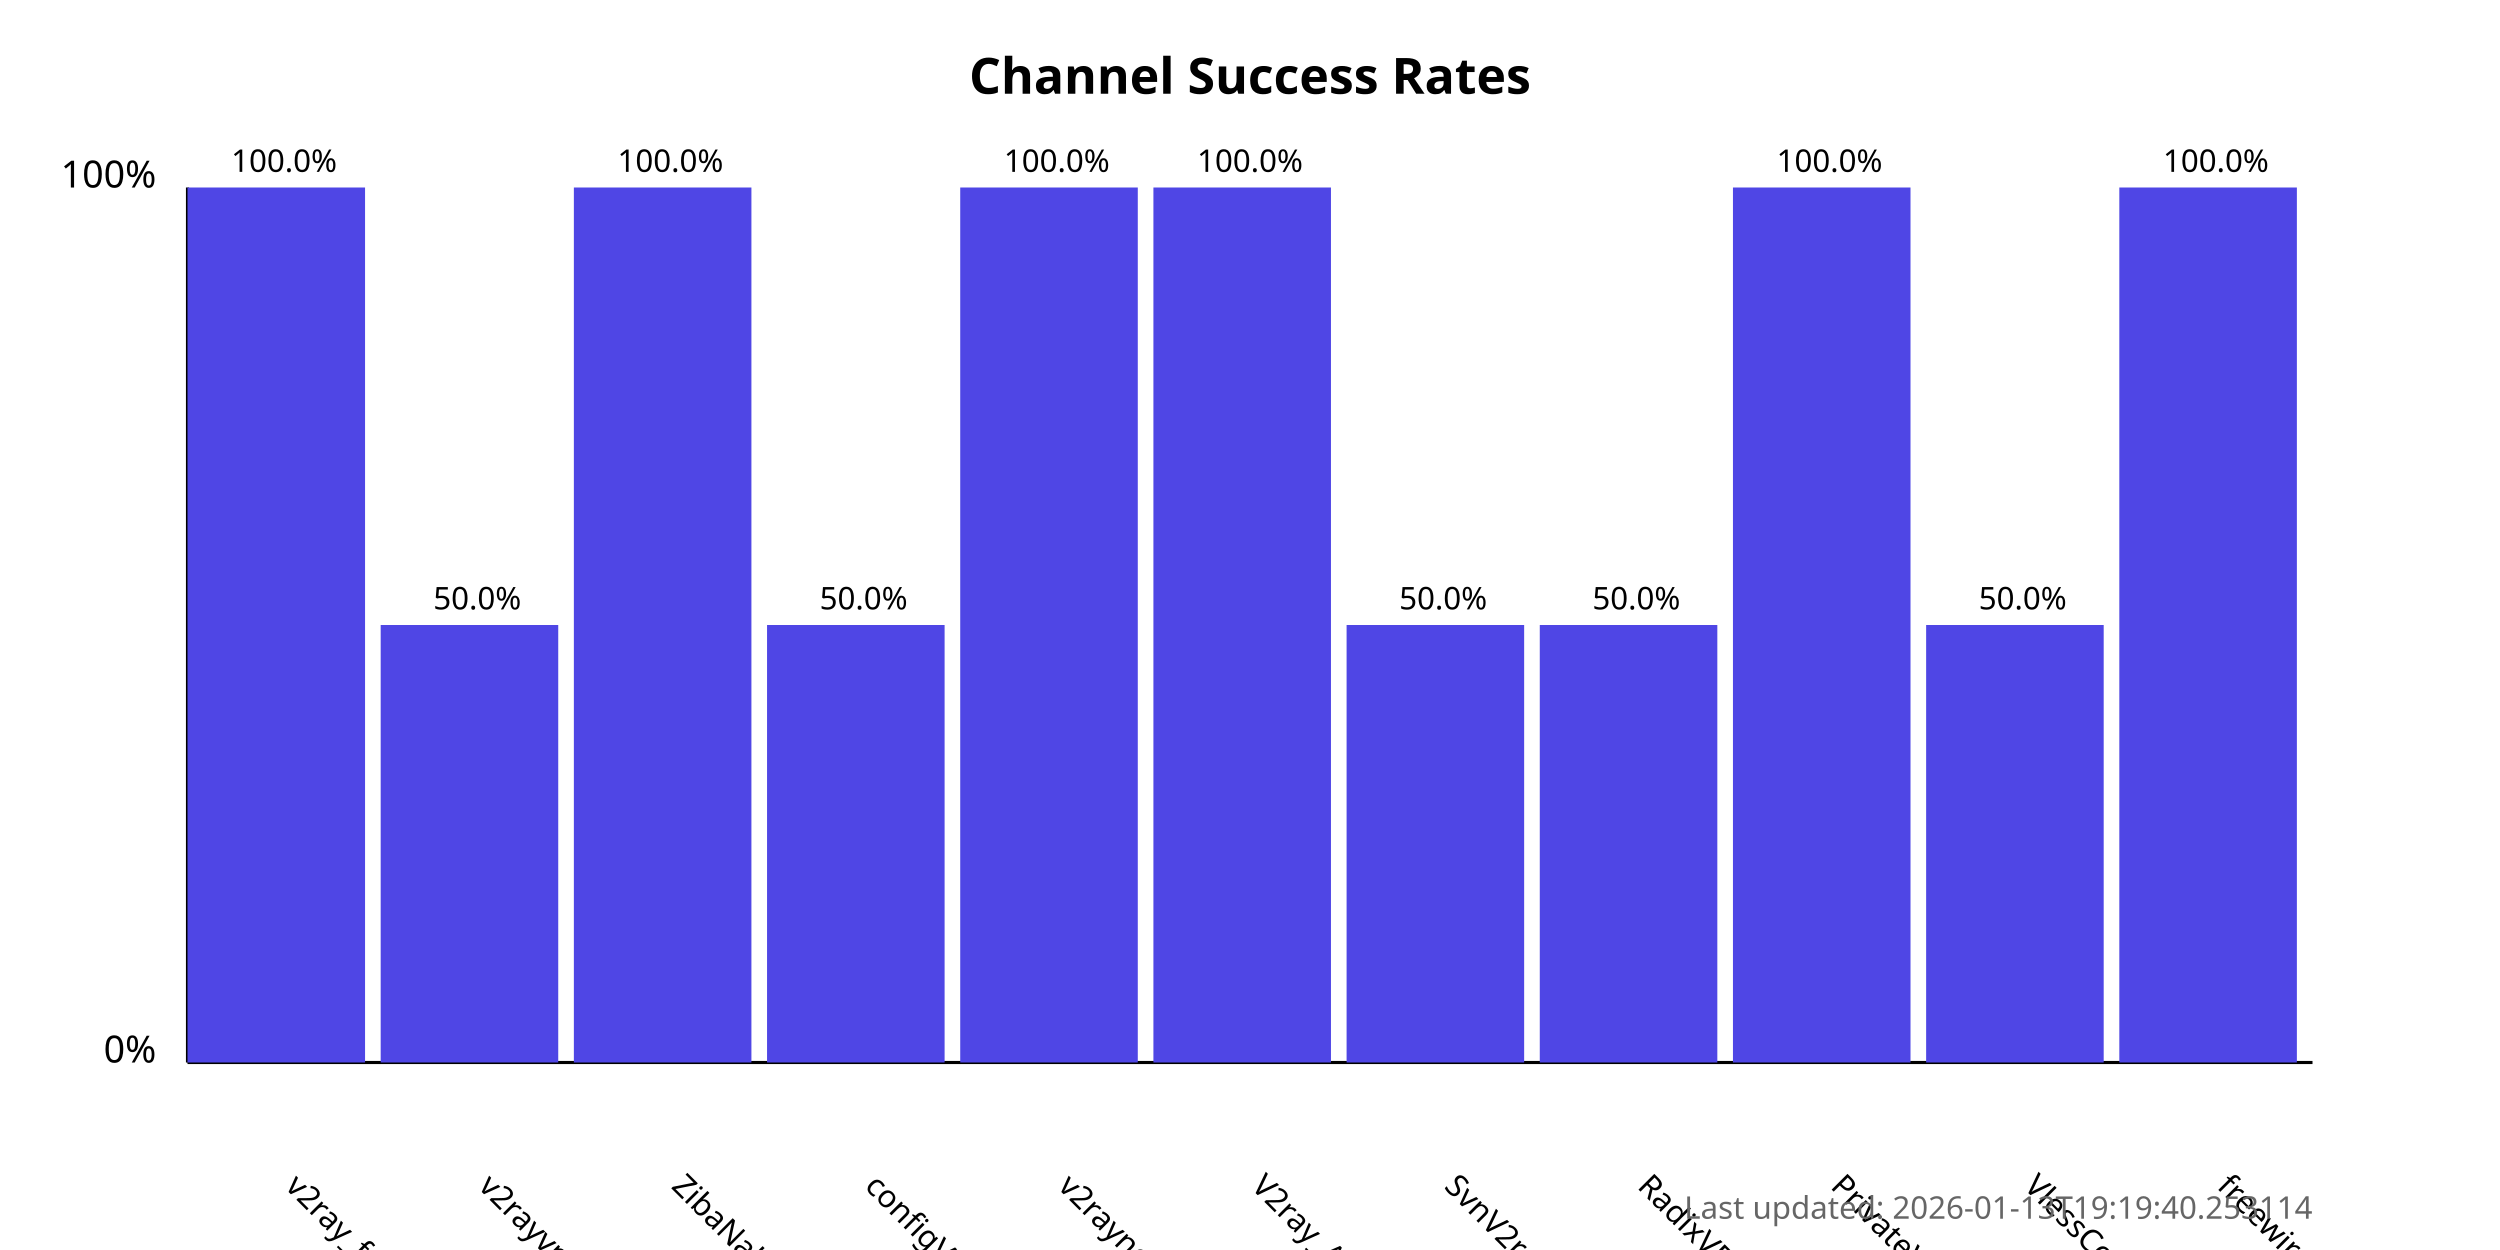
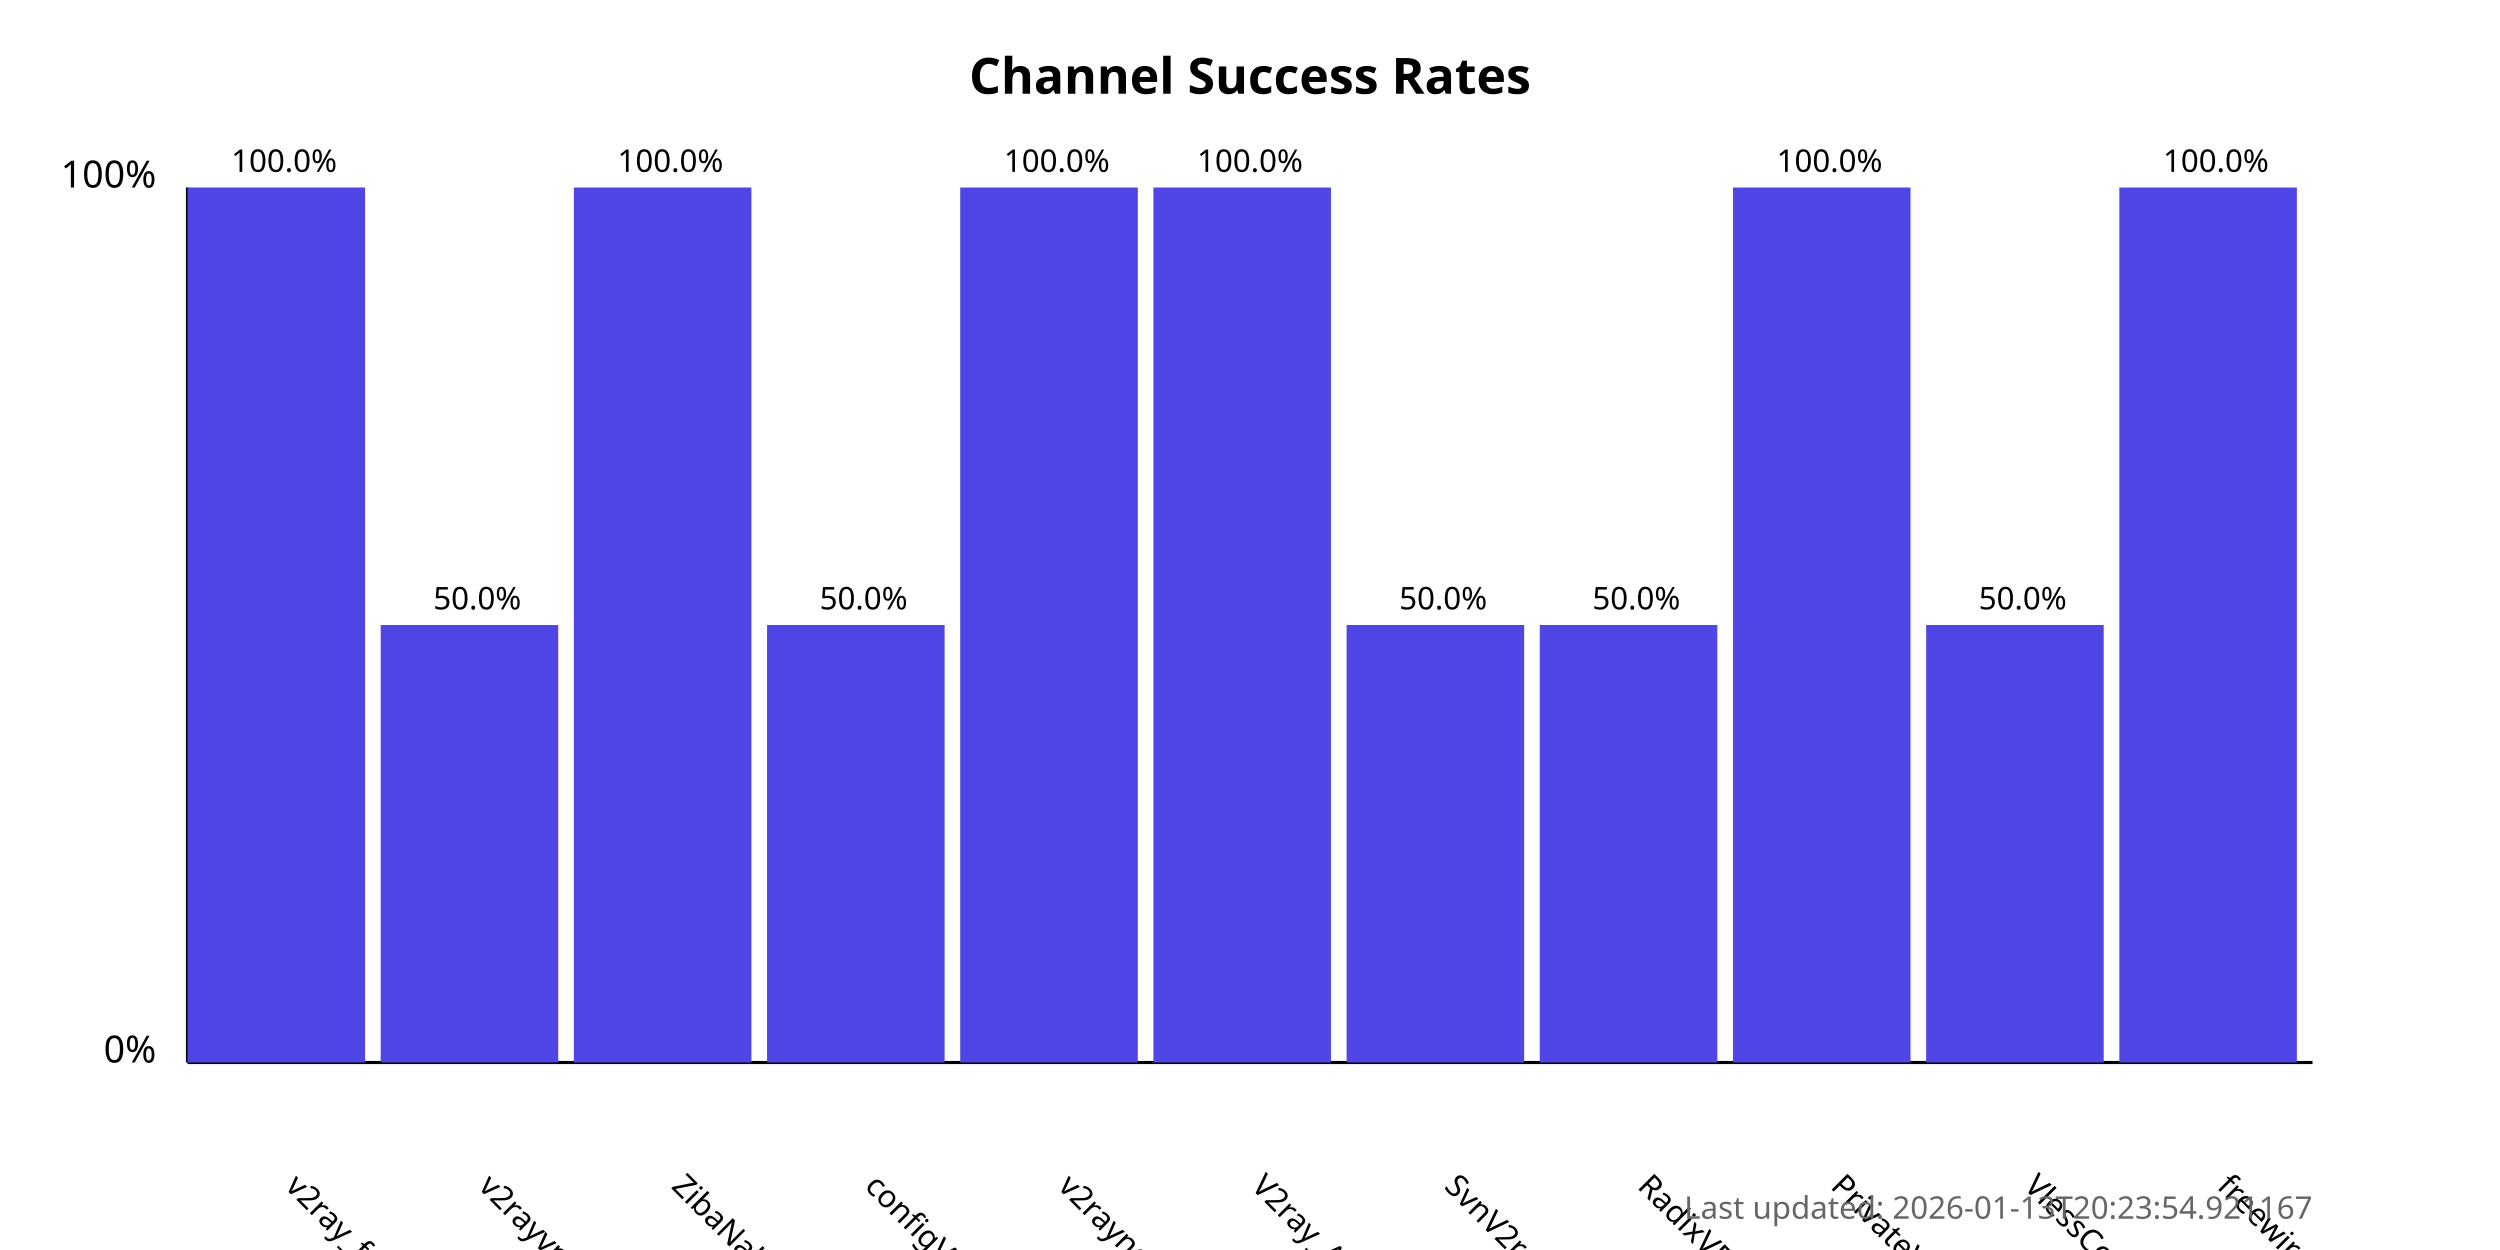
<svg xmlns="http://www.w3.org/2000/svg" width="800" height="400">
  <style>
            .chart-title { font: bold 16px sans-serif; }
            .axis-label { font: 12px sans-serif; }
            .tick-label { font: 10px sans-serif; }
            .bar { fill: #4f46e5; }
            .bar:hover { fill: #6366f1; }
            .timestamp { font: 10px sans-serif; fill: #666; }
        </style>
  <text x="400.0" y="30" text-anchor="middle" class="chart-title">
            Channel Success Rates
        </text>
  <line x1="60" y1="340" x2="60" y2="60" stroke="black" stroke-width="1" />
  <line x1="60" y1="340" x2="740" y2="340" stroke="black" stroke-width="1" />
  <text x="50" y="340" text-anchor="end" class="axis-label">0%</text>
  <text x="50" y="60" text-anchor="end" class="axis-label">100%</text>
  <g>
    <rect x="60" y="60.0" width="56.818" height="280.0" class="bar" />
    <text x="90.909" y="380" transform="rotate(45, 90.90909, 380)" text-anchor="start" class="tick-label">
                v2ray_free_conf
            </text>
    <text x="90.909" y="55.0" text-anchor="middle" class="tick-label">
                100.0%
            </text>
  </g>
  <g>
    <rect x="121.818" y="200.0" width="56.818" height="140.0" class="bar" />
    <text x="152.727" y="380" transform="rotate(45, 152.7273, 380)" text-anchor="start" class="tick-label">
                v2rayvpno
            </text>
    <text x="152.727" y="195.0" text-anchor="middle" class="tick-label">
                50.0%
            </text>
  </g>
  <g>
    <rect x="183.636" y="60.0" width="56.818" height="280.0" class="bar" />
    <text x="214.545" y="380" transform="rotate(45, 214.5455, 380)" text-anchor="start" class="tick-label">
                ZibaNabz
            </text>
    <text x="214.545" y="55.0" text-anchor="middle" class="tick-label">
                100.0%
            </text>
  </g>
  <g>
    <rect x="245.455" y="200.0" width="56.818" height="140.0" class="bar" />
    <text x="276.364" y="380" transform="rotate(45, 276.3636, 380)" text-anchor="start" class="tick-label">
                configV2rayForFree
            </text>
    <text x="276.364" y="195.0" text-anchor="middle" class="tick-label">
                50.0%
            </text>
  </g>
  <g>
    <rect x="307.273" y="60.0" width="56.818" height="280.0" class="bar" />
    <text x="338.182" y="380" transform="rotate(45, 338.1818, 380)" text-anchor="start" class="tick-label">
                v2rayngvpn
            </text>
    <text x="338.182" y="55.0" text-anchor="middle" class="tick-label">
                100.0%
            </text>
  </g>
  <g>
    <rect x="369.091" y="60.0" width="56.818" height="280.0" class="bar" />
    <text x="400.0" y="380" transform="rotate(45, 400.0, 380)" text-anchor="start" class="tick-label">
                V2ray_Alpha
            </text>
    <text x="400.0" y="55.0" text-anchor="middle" class="tick-label">
                100.0%
            </text>
  </g>
  <g>
    <rect x="430.909" y="200.0" width="56.818" height="140.0" class="bar" />
    <text x="461.818" y="380" transform="rotate(45, 461.8182, 380)" text-anchor="start" class="tick-label">
                SvnV2ray
            </text>
    <text x="461.818" y="195.0" text-anchor="middle" class="tick-label">
                50.0%
            </text>
  </g>
  <g>
    <rect x="492.727" y="200.0" width="56.818" height="140.0" class="bar" />
    <text x="523.636" y="380" transform="rotate(45, 523.6364, 380)" text-anchor="start" class="tick-label">
                RadixVPN
            </text>
    <text x="523.636" y="195.0" text-anchor="middle" class="tick-label">
                50.0%
            </text>
  </g>
  <g>
    <rect x="554.545" y="60.0" width="56.818" height="280.0" class="bar" />
    <text x="585.455" y="380" transform="rotate(45, 585.4545, 380)" text-anchor="start" class="tick-label">
                PrivateVPNs
            </text>
    <text x="585.455" y="55.0" text-anchor="middle" class="tick-label">
                100.0%
            </text>
  </g>
  <g>
    <rect x="616.364" y="200.0" width="56.818" height="140.0" class="bar" />
    <text x="647.273" y="380" transform="rotate(45, 647.2727, 380)" text-anchor="start" class="tick-label">
                VlessConfig
            </text>
    <text x="647.273" y="195.0" text-anchor="middle" class="tick-label">
                50.0%
            </text>
  </g>
  <g>
    <rect x="678.182" y="60.0" width="56.818" height="280.0" class="bar" />
    <text x="709.091" y="380" transform="rotate(45, 709.0909, 380)" text-anchor="start" class="tick-label">
                freewireguard
            </text>
    <text x="709.091" y="55.0" text-anchor="middle" class="tick-label">
                100.0%
            </text>
  </g>
  <text x="740" y="390" text-anchor="end" class="timestamp">
-             Last updated: 2026-01-13T19:19:40.253114
+             Last updated: 2026-01-13T20:23:54.921167
        </text>
</svg>
